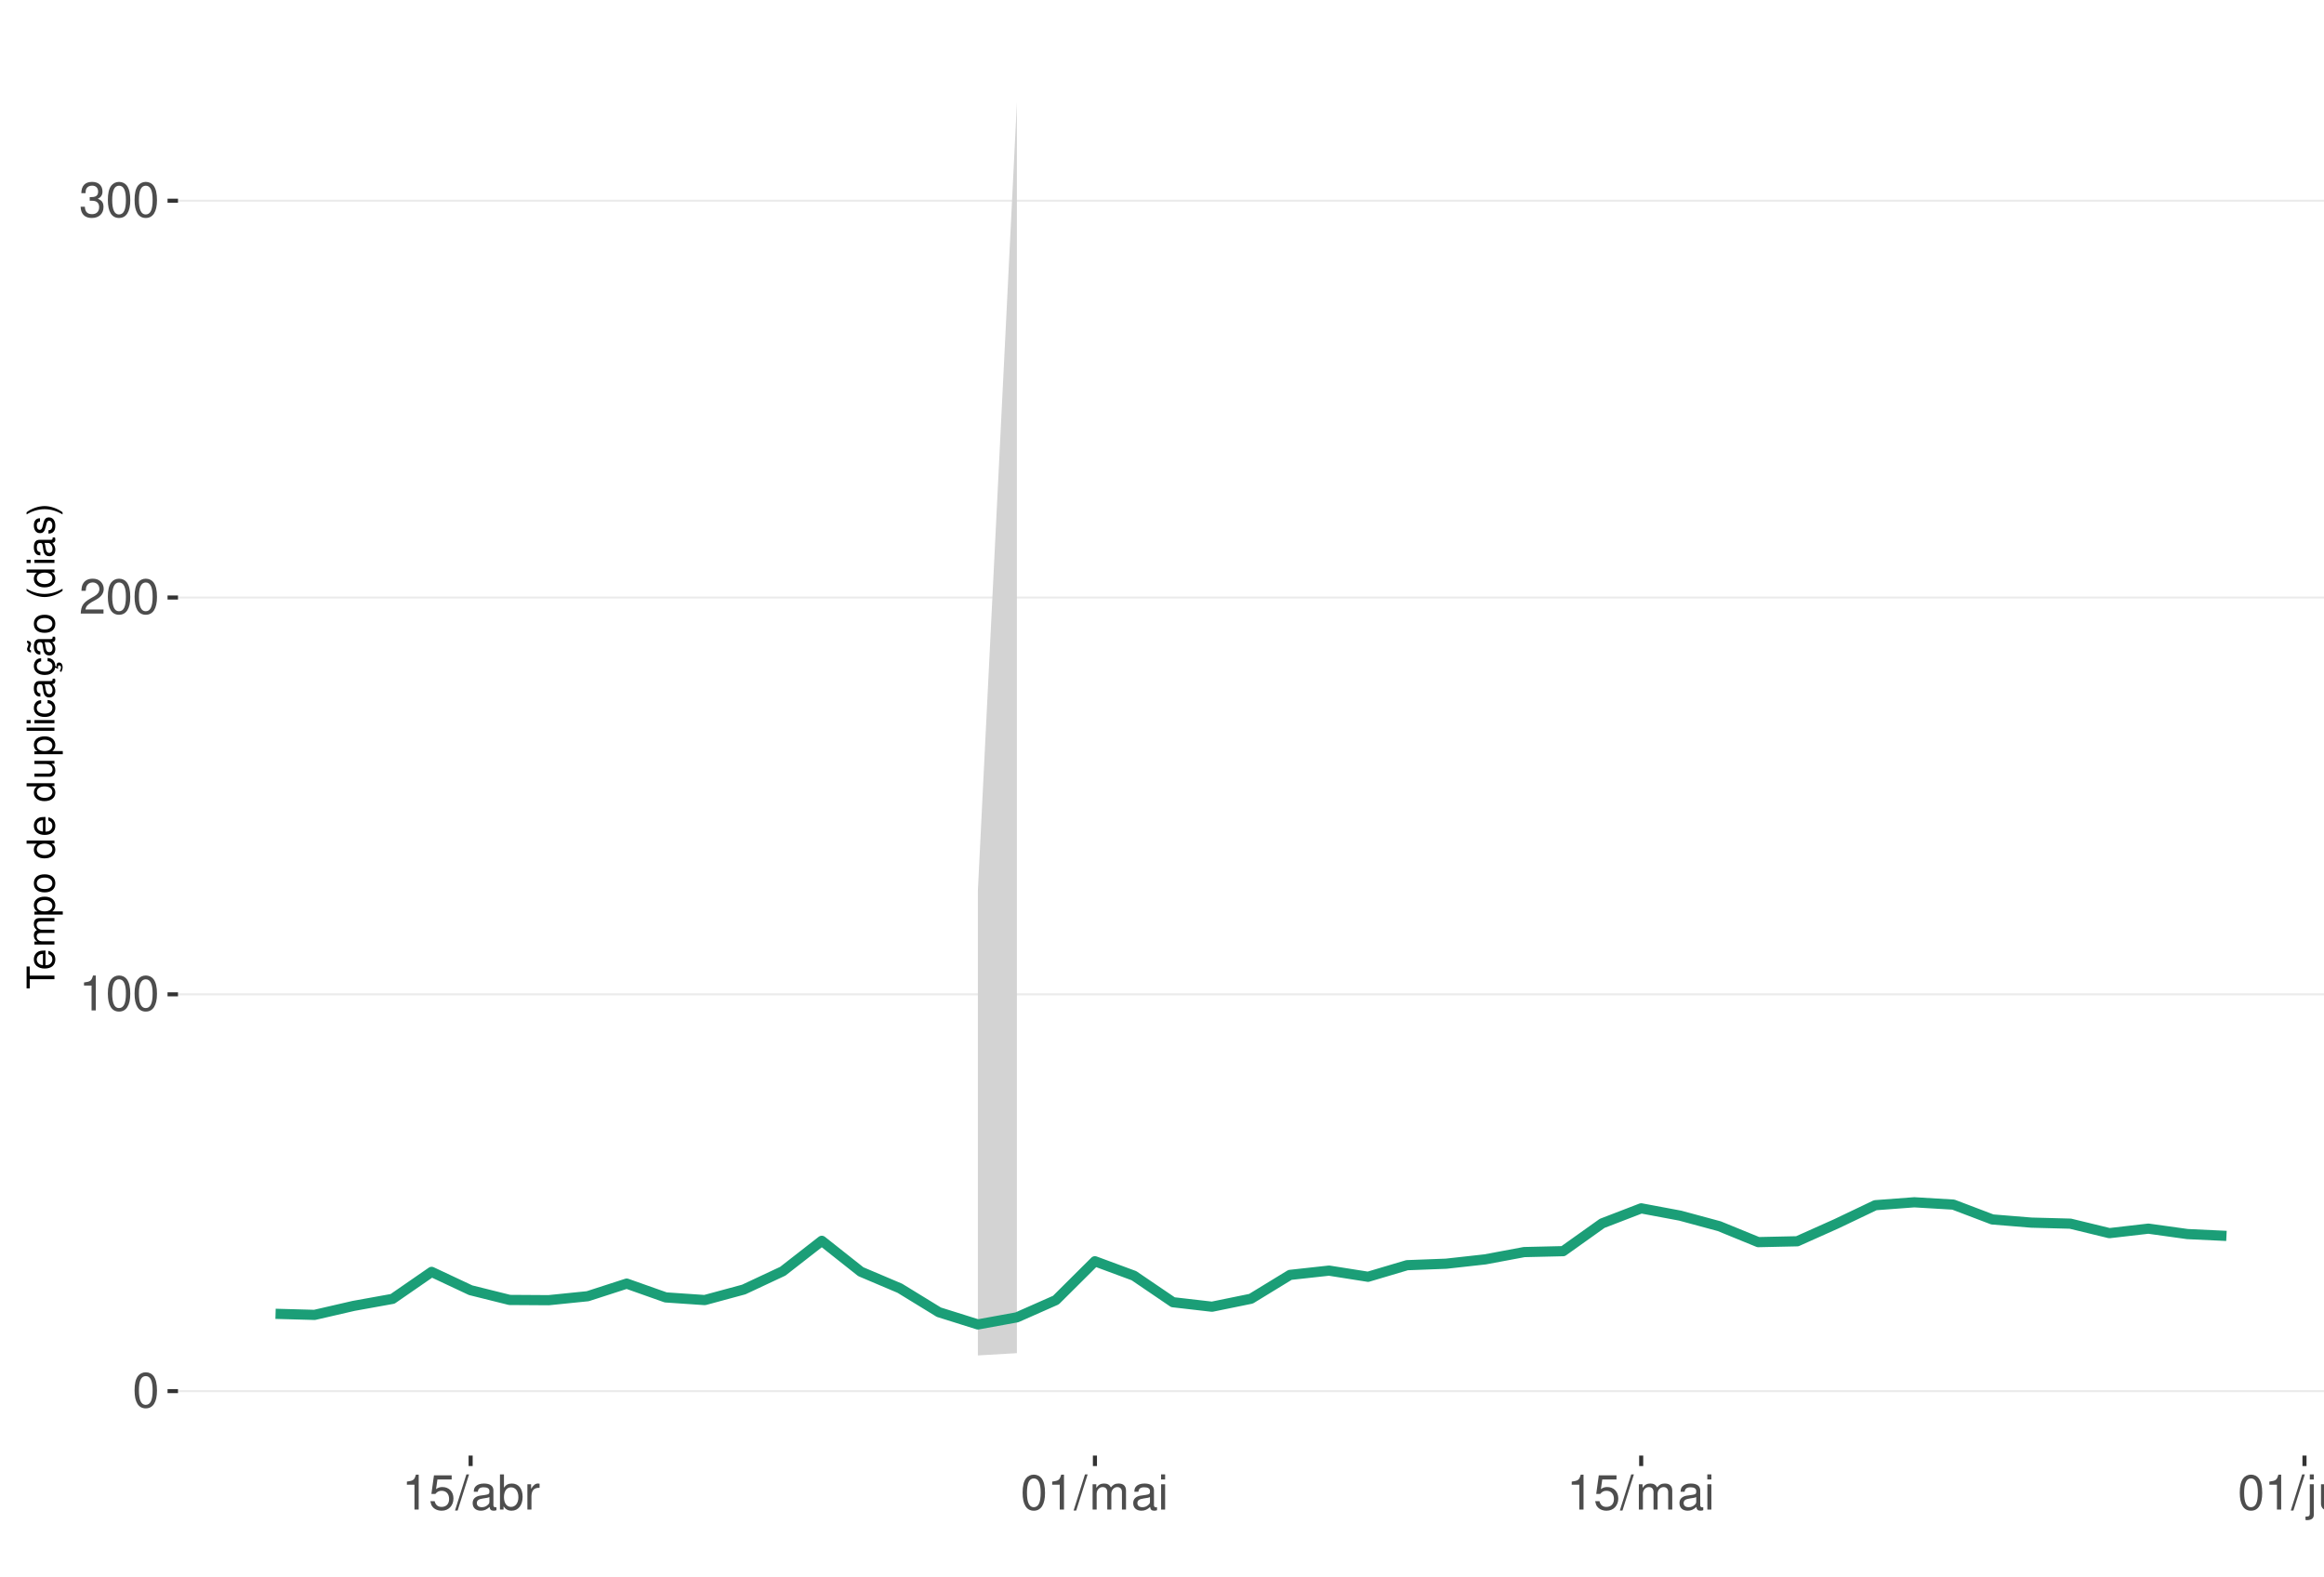
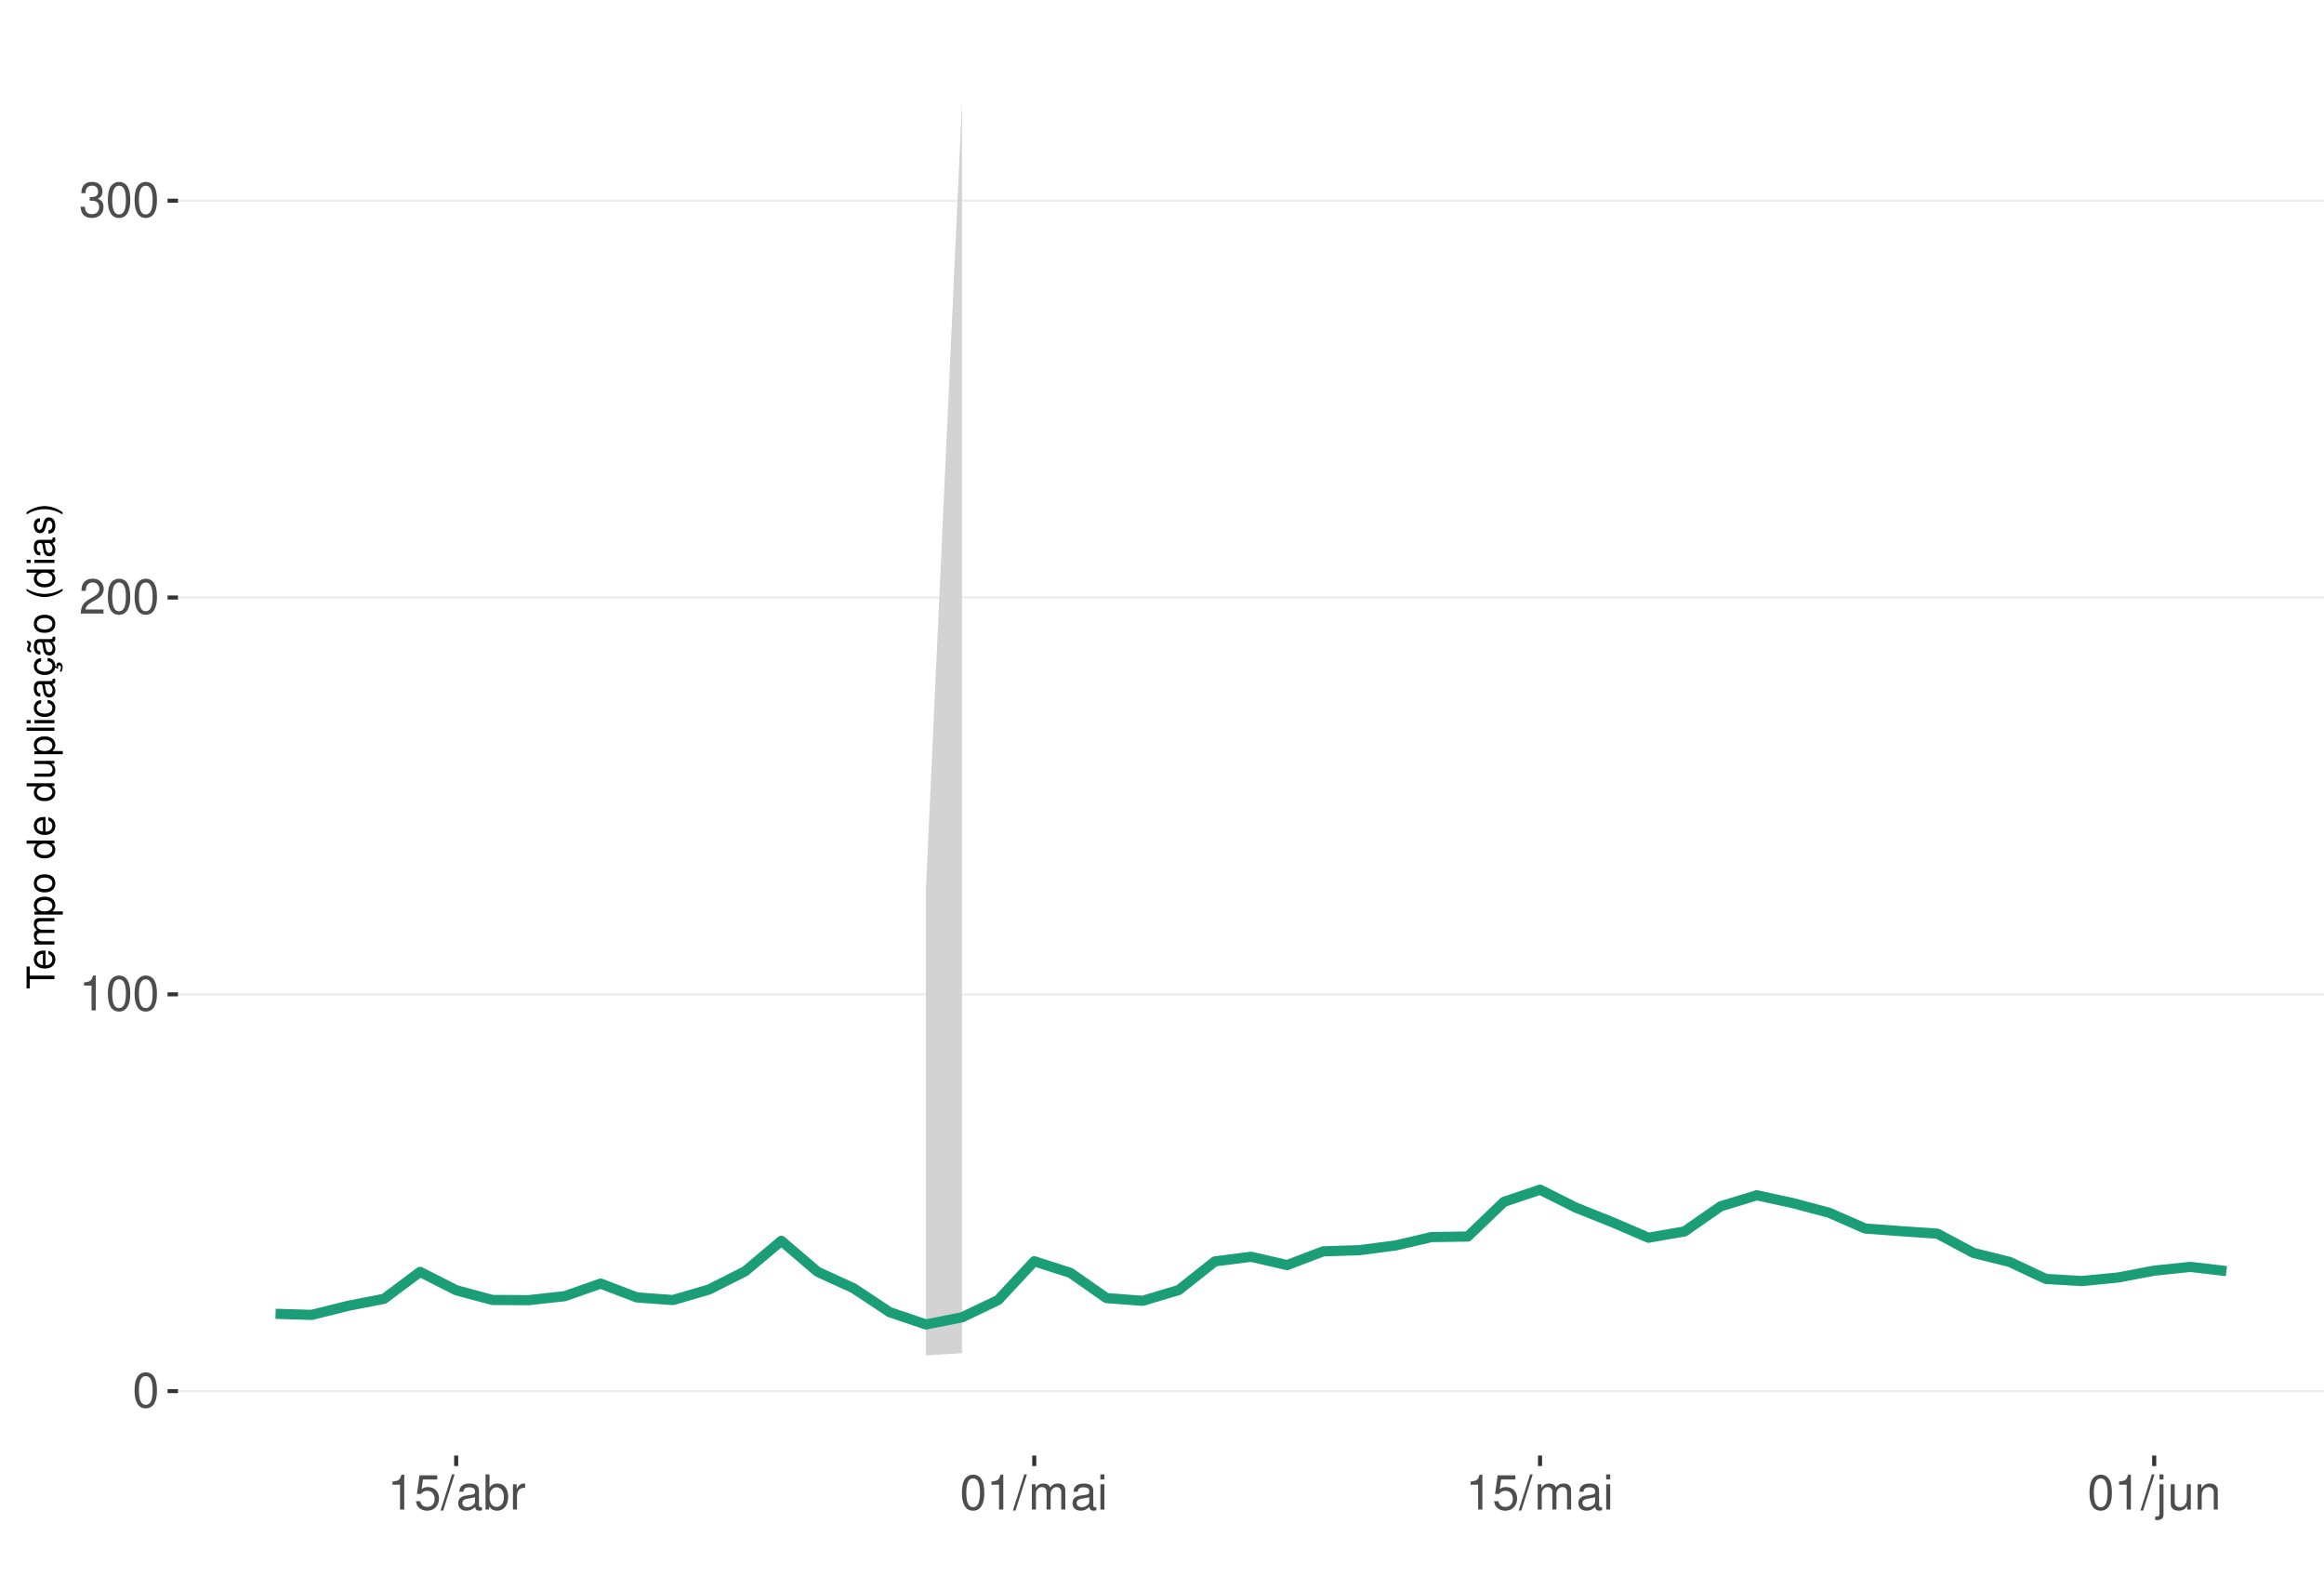
<svg xmlns="http://www.w3.org/2000/svg" xmlns:xlink="http://www.w3.org/1999/xlink" width="609pt" height="413pt" viewBox="0 0 609 413" version="1.1">
  <defs>
    <g>
      <symbol overflow="visible" id="glyph0-0">
        <path style="stroke:none;" d="" />
      </symbol>
      <symbol overflow="visible" id="glyph0-1">
        <path style="stroke:none;" d="M 3.484 -9.156 C 2.641 -9.156 1.891 -8.766 1.422 -8.156 C 0.828 -7.344 0.547 -6.125 0.547 -4.422 C 0.547 -1.344 1.562 0.297 3.484 0.297 C 5.375 0.297 6.422 -1.344 6.422 -4.359 C 6.422 -6.125 6.141 -7.312 5.547 -8.156 C 5.078 -8.781 4.328 -9.156 3.484 -9.156 Z M 3.484 -8.156 C 4.688 -8.156 5.281 -6.938 5.281 -4.453 C 5.281 -1.844 4.703 -0.625 3.453 -0.625 C 2.281 -0.625 1.688 -1.891 1.688 -4.422 C 1.688 -6.938 2.281 -8.156 3.484 -8.156 Z M 3.484 -8.156 " />
      </symbol>
      <symbol overflow="visible" id="glyph0-2">
        <path style="stroke:none;" d="M 3.281 -6.516 L 3.281 0 L 4.391 0 L 4.391 -9.156 L 3.656 -9.156 C 3.266 -7.75 3.016 -7.562 1.297 -7.328 L 1.297 -6.516 Z M 3.281 -6.516 " />
      </symbol>
      <symbol overflow="visible" id="glyph0-3">
        <path style="stroke:none;" d="M 6.406 -1.094 L 1.688 -1.094 C 1.797 -1.859 2.203 -2.344 3.297 -3.016 L 4.562 -3.719 C 5.828 -4.422 6.469 -5.359 6.469 -6.484 C 6.469 -7.234 6.156 -7.953 5.625 -8.438 C 5.094 -8.922 4.438 -9.156 3.594 -9.156 C 2.453 -9.156 1.609 -8.75 1.109 -7.953 C 0.797 -7.484 0.656 -6.906 0.625 -5.984 L 1.75 -5.984 C 1.781 -6.609 1.859 -6.969 2.016 -7.281 C 2.297 -7.828 2.891 -8.172 3.562 -8.172 C 4.562 -8.172 5.328 -7.438 5.328 -6.453 C 5.328 -5.719 4.906 -5.094 4.109 -4.625 L 2.953 -3.953 C 1.078 -2.875 0.531 -2.016 0.438 -0.016 L 6.406 -0.016 Z M 6.406 -1.094 " />
      </symbol>
      <symbol overflow="visible" id="glyph0-4">
        <path style="stroke:none;" d="M 2.797 -4.219 L 3.406 -4.219 C 4.625 -4.219 5.266 -3.641 5.266 -2.547 C 5.266 -1.391 4.562 -0.703 3.422 -0.703 C 2.188 -0.703 1.594 -1.312 1.516 -2.656 L 0.406 -2.656 C 0.453 -1.922 0.578 -1.438 0.797 -1.031 C 1.266 -0.156 2.141 0.297 3.359 0.297 C 5.219 0.297 6.406 -0.828 6.406 -2.562 C 6.406 -3.719 5.969 -4.359 4.891 -4.734 C 5.719 -5.078 6.141 -5.703 6.141 -6.625 C 6.141 -8.203 5.109 -9.156 3.406 -9.156 C 1.594 -9.156 0.625 -8.141 0.594 -6.203 L 1.703 -6.203 C 1.719 -6.766 1.766 -7.078 1.906 -7.359 C 2.172 -7.875 2.719 -8.172 3.422 -8.172 C 4.406 -8.172 5 -7.578 5 -6.594 C 5 -5.953 4.766 -5.562 4.281 -5.344 C 3.969 -5.219 3.562 -5.156 2.797 -5.156 Z M 2.797 -4.219 " />
      </symbol>
      <symbol overflow="visible" id="glyph0-5">
        <path style="stroke:none;" d="M 6.031 -8.969 L 1.391 -8.969 L 0.719 -4.094 L 1.75 -4.094 C 2.266 -4.703 2.703 -4.922 3.406 -4.922 C 4.609 -4.922 5.359 -4.094 5.359 -2.766 C 5.359 -1.484 4.609 -0.703 3.391 -0.703 C 2.422 -0.703 1.828 -1.188 1.562 -2.203 L 0.438 -2.203 C 0.594 -1.469 0.719 -1.109 0.984 -0.781 C 1.5 -0.094 2.406 0.297 3.422 0.297 C 5.234 0.297 6.5 -1.031 6.5 -2.922 C 6.5 -4.703 5.312 -5.906 3.594 -5.906 C 2.969 -5.906 2.453 -5.75 1.938 -5.359 L 2.297 -7.875 L 6.031 -7.875 Z M 6.031 -8.969 " />
      </symbol>
      <symbol overflow="visible" id="glyph0-6">
        <path style="stroke:none;" d="M 2.891 -9.219 L -0.094 0.25 L 0.594 0.25 L 3.594 -9.219 Z M 2.891 -9.219 " />
      </symbol>
      <symbol overflow="visible" id="glyph0-7">
        <path style="stroke:none;" d="M 6.766 -0.625 C 6.656 -0.594 6.609 -0.594 6.547 -0.594 C 6.172 -0.594 5.969 -0.781 5.969 -1.109 L 5.969 -5.016 C 5.969 -6.188 5.109 -6.828 3.484 -6.828 C 2.5 -6.828 1.734 -6.547 1.281 -6.047 C 0.969 -5.703 0.844 -5.328 0.828 -4.672 L 1.891 -4.672 C 1.969 -5.484 2.453 -5.844 3.438 -5.844 C 4.406 -5.844 4.922 -5.5 4.922 -4.859 L 4.922 -4.578 C 4.906 -4.125 4.688 -3.969 3.828 -3.844 C 2.328 -3.656 2.094 -3.609 1.703 -3.438 C 0.922 -3.109 0.531 -2.531 0.531 -1.672 C 0.531 -0.469 1.359 0.297 2.703 0.297 C 3.547 0.297 4.219 0 4.969 -0.688 C 5.031 0 5.359 0.297 6.047 0.297 C 6.281 0.297 6.422 0.266 6.766 0.172 Z M 4.922 -2.094 C 4.922 -1.734 4.828 -1.516 4.5 -1.234 C 4.078 -0.828 3.562 -0.625 2.938 -0.625 C 2.109 -0.625 1.625 -1.031 1.625 -1.703 C 1.625 -2.391 2.094 -2.75 3.234 -2.906 C 4.359 -3.062 4.562 -3.109 4.922 -3.281 Z M 4.922 -2.094 " />
      </symbol>
      <symbol overflow="visible" id="glyph0-8">
        <path style="stroke:none;" d="M 0.688 -9.219 L 0.688 0 L 1.625 0 L 1.625 -0.844 C 2.141 -0.078 2.812 0.297 3.734 0.297 C 5.484 0.297 6.625 -1.141 6.625 -3.344 C 6.625 -5.5 5.547 -6.828 3.781 -6.828 C 2.875 -6.828 2.234 -6.484 1.734 -5.734 L 1.734 -9.219 Z M 3.578 -5.828 C 4.766 -5.828 5.516 -4.812 5.516 -3.234 C 5.516 -1.719 4.734 -0.703 3.578 -0.703 C 2.453 -0.703 1.734 -1.703 1.734 -3.266 C 1.734 -4.828 2.453 -5.828 3.578 -5.828 Z M 3.578 -5.828 " />
      </symbol>
      <symbol overflow="visible" id="glyph0-9">
        <path style="stroke:none;" d="M 0.875 -6.625 L 0.875 0 L 1.938 0 L 1.938 -3.438 C 1.953 -5.031 2.609 -5.75 4.062 -5.703 L 4.062 -6.781 C 3.891 -6.812 3.781 -6.828 3.656 -6.828 C 2.969 -6.828 2.453 -6.422 1.844 -5.422 L 1.844 -6.625 Z M 0.875 -6.625 " />
      </symbol>
      <symbol overflow="visible" id="glyph0-10">
        <path style="stroke:none;" d="M 0.891 -6.625 L 0.891 0 L 1.953 0 L 1.953 -4.156 C 1.953 -5.125 2.641 -5.891 3.5 -5.891 C 4.297 -5.891 4.734 -5.422 4.734 -4.562 L 4.734 0 L 5.797 0 L 5.797 -4.156 C 5.797 -5.125 6.5 -5.891 7.359 -5.891 C 8.125 -5.891 8.578 -5.406 8.578 -4.562 L 8.578 0 L 9.641 0 L 9.641 -4.969 C 9.641 -6.156 8.953 -6.828 7.719 -6.828 C 6.828 -6.828 6.297 -6.562 5.688 -5.812 C 5.297 -6.516 4.766 -6.828 3.891 -6.828 C 3.016 -6.828 2.422 -6.5 1.859 -5.688 L 1.859 -6.625 Z M 0.891 -6.625 " />
      </symbol>
      <symbol overflow="visible" id="glyph0-11">
        <path style="stroke:none;" d="M 1.891 -6.625 L 0.844 -6.625 L 0.844 0 L 1.891 0 Z M 1.891 -9.219 L 0.828 -9.219 L 0.828 -7.891 L 1.891 -7.891 Z M 1.891 -9.219 " />
      </symbol>
      <symbol overflow="visible" id="glyph0-12">
        <path style="stroke:none;" d="M 0.891 -6.625 L 0.891 0.969 C 0.891 1.625 0.688 1.828 0.031 1.828 C -0.047 1.828 -0.094 1.828 -0.234 1.828 L -0.234 2.719 C -0.094 2.75 -0.031 2.766 0.125 2.766 C 1.312 2.766 1.938 2.297 1.938 1.375 L 1.938 -6.625 Z M 1.938 -9.219 L 0.891 -9.219 L 0.891 -7.891 L 1.938 -7.891 Z M 1.938 -9.219 " />
      </symbol>
      <symbol overflow="visible" id="glyph0-13">
        <path style="stroke:none;" d="M 6.094 0 L 6.094 -6.625 L 5.047 -6.625 L 5.047 -2.875 C 5.047 -1.516 4.344 -0.625 3.234 -0.625 C 2.406 -0.625 1.875 -1.141 1.875 -1.938 L 1.875 -6.625 L 0.828 -6.625 L 0.828 -1.516 C 0.828 -0.422 1.641 0.297 2.938 0.297 C 3.906 0.297 4.531 -0.047 5.156 -0.922 L 5.156 0 Z M 6.094 0 " />
      </symbol>
      <symbol overflow="visible" id="glyph0-14">
        <path style="stroke:none;" d="M 0.891 -6.625 L 0.891 0 L 1.953 0 L 1.953 -3.656 C 1.953 -5.016 2.656 -5.891 3.75 -5.891 C 4.578 -5.891 5.109 -5.391 5.109 -4.594 L 5.109 0 L 6.156 0 L 6.156 -5.016 C 6.156 -6.109 5.344 -6.828 4.062 -6.828 C 3.078 -6.828 2.438 -6.438 1.859 -5.516 L 1.859 -6.625 Z M 0.891 -6.625 " />
      </symbol>
      <symbol overflow="visible" id="glyph1-0">
        <path style="stroke:none;" d="" />
      </symbol>
      <symbol overflow="visible" id="glyph1-1">
        <path style="stroke:none;" d="M -6.469 -3.547 L -6.469 -5.938 L -7.297 -5.938 L -7.297 -0.203 L -6.469 -0.203 L -6.469 -2.609 L 0 -2.609 L 0 -3.547 Z M -6.469 -3.547 " />
      </symbol>
      <symbol overflow="visible" id="glyph1-2">
        <path style="stroke:none;" d="M -2.344 -5.125 C -3.141 -5.125 -3.625 -5.062 -4.016 -4.922 C -4.875 -4.578 -5.391 -3.781 -5.391 -2.797 C -5.391 -1.344 -4.281 -0.406 -2.547 -0.406 C -0.812 -0.406 0.234 -1.297 0.234 -2.781 C 0.234 -3.984 -0.453 -4.812 -1.594 -5.016 L -1.594 -4.188 C -0.906 -3.953 -0.547 -3.484 -0.547 -2.812 C -0.547 -2.281 -0.781 -1.828 -1.219 -1.547 C -1.516 -1.344 -1.812 -1.281 -2.344 -1.266 Z M -3.016 -1.297 C -3.984 -1.359 -4.625 -1.953 -4.625 -2.797 C -4.625 -3.641 -3.953 -4.234 -3.016 -4.234 Z M -3.016 -1.297 " />
      </symbol>
      <symbol overflow="visible" id="glyph1-3">
        <path style="stroke:none;" d="M -5.234 -0.703 L 0 -0.703 L 0 -1.547 L -3.297 -1.547 C -4.047 -1.547 -4.656 -2.094 -4.656 -2.766 C -4.656 -3.391 -4.281 -3.734 -3.609 -3.734 L 0 -3.734 L 0 -4.578 L -3.297 -4.578 C -4.047 -4.578 -4.656 -5.125 -4.656 -5.812 C -4.656 -6.422 -4.266 -6.781 -3.609 -6.781 L 0 -6.781 L 0 -7.625 L -3.938 -7.625 C -4.875 -7.625 -5.391 -7.078 -5.391 -6.094 C -5.391 -5.406 -5.188 -4.984 -4.594 -4.484 C -5.156 -4.188 -5.391 -3.766 -5.391 -3.078 C -5.391 -2.375 -5.125 -1.906 -4.5 -1.469 L -5.234 -1.469 Z M -5.234 -0.703 " />
      </symbol>
      <symbol overflow="visible" id="glyph1-4">
        <path style="stroke:none;" d="M 2.188 -0.547 L 2.188 -1.375 L -0.547 -1.375 C -0.016 -1.812 0.234 -2.312 0.234 -2.984 C 0.234 -4.344 -0.859 -5.234 -2.531 -5.234 C -4.297 -5.234 -5.391 -4.375 -5.391 -2.984 C -5.391 -2.266 -5.062 -1.703 -4.453 -1.312 L -5.234 -1.312 L -5.234 -0.547 Z M -4.609 -2.844 C -4.609 -3.766 -3.797 -4.359 -2.547 -4.359 C -1.359 -4.359 -0.547 -3.75 -0.547 -2.844 C -0.547 -1.953 -1.344 -1.375 -2.578 -1.375 C -3.812 -1.375 -4.609 -1.953 -4.609 -2.844 Z M -4.609 -2.844 " />
      </symbol>
      <symbol overflow="visible" id="glyph1-5">
        <path style="stroke:none;" d="M -5.391 -2.719 C -5.391 -1.234 -4.344 -0.359 -2.578 -0.359 C -0.812 -0.359 0.234 -1.234 0.234 -2.734 C 0.234 -4.203 -0.812 -5.094 -2.547 -5.094 C -4.359 -5.094 -5.391 -4.234 -5.391 -2.719 Z M -4.625 -2.734 C -4.625 -3.672 -3.844 -4.234 -2.547 -4.234 C -1.312 -4.234 -0.547 -3.656 -0.547 -2.734 C -0.547 -1.797 -1.312 -1.234 -2.578 -1.234 C -3.844 -1.234 -4.625 -1.797 -4.625 -2.734 Z M -4.625 -2.734 " />
      </symbol>
      <symbol overflow="visible" id="glyph1-6">
        <path style="stroke:none;" d="" />
      </symbol>
      <symbol overflow="visible" id="glyph1-7">
        <path style="stroke:none;" d="M -7.297 -4.953 L -7.297 -4.125 L -4.578 -4.125 C -5.109 -3.766 -5.391 -3.203 -5.391 -2.516 C -5.391 -1.156 -4.297 -0.266 -2.625 -0.266 C -0.859 -0.266 0.234 -1.125 0.234 -2.547 C 0.234 -3.266 -0.047 -3.766 -0.688 -4.203 L 0 -4.203 L 0 -4.953 Z M -4.609 -2.656 C -4.609 -3.547 -3.812 -4.125 -2.562 -4.125 C -1.344 -4.125 -0.547 -3.547 -0.547 -2.656 C -0.547 -1.734 -1.359 -1.125 -2.578 -1.125 C -3.797 -1.125 -4.609 -1.734 -4.609 -2.656 Z M -4.609 -2.656 " />
      </symbol>
      <symbol overflow="visible" id="glyph1-8">
        <path style="stroke:none;" d="M 0 -4.812 L -5.234 -4.812 L -5.234 -3.984 L -2.266 -3.984 C -1.203 -3.984 -0.5 -3.438 -0.5 -2.562 C -0.5 -1.906 -0.906 -1.484 -1.531 -1.484 L -5.234 -1.484 L -5.234 -0.656 L -1.203 -0.656 C -0.328 -0.656 0.234 -1.297 0.234 -2.312 C 0.234 -3.094 -0.047 -3.578 -0.734 -4.062 L 0 -4.062 Z M 0 -4.812 " />
      </symbol>
      <symbol overflow="visible" id="glyph1-9">
        <path style="stroke:none;" d="M -7.297 -1.516 L -7.297 -0.688 L 0 -0.688 L 0 -1.516 Z M -7.297 -1.516 " />
      </symbol>
      <symbol overflow="visible" id="glyph1-10">
        <path style="stroke:none;" d="M -5.234 -1.5 L -5.234 -0.672 L 0 -0.672 L 0 -1.5 Z M -7.297 -1.5 L -7.297 -0.656 L -6.234 -0.656 L -6.234 -1.5 Z M -7.297 -1.5 " />
      </symbol>
      <symbol overflow="visible" id="glyph1-11">
        <path style="stroke:none;" d="M -3.484 -4.703 C -3.984 -4.672 -4.312 -4.562 -4.609 -4.359 C -5.094 -4 -5.391 -3.375 -5.391 -2.641 C -5.391 -1.219 -4.266 -0.312 -2.531 -0.312 C -0.844 -0.312 0.234 -1.203 0.234 -2.625 C 0.234 -3.875 -0.516 -4.672 -1.797 -4.766 L -1.797 -3.938 C -0.953 -3.797 -0.547 -3.359 -0.547 -2.656 C -0.547 -1.734 -1.297 -1.188 -2.531 -1.188 C -3.844 -1.188 -4.625 -1.719 -4.625 -2.625 C -4.625 -3.328 -4.203 -3.766 -3.484 -3.875 Z M -3.484 -4.703 " />
      </symbol>
      <symbol overflow="visible" id="glyph1-12">
        <path style="stroke:none;" d="M -0.484 -5.344 C -0.469 -5.266 -0.469 -5.219 -0.469 -5.172 C -0.469 -4.875 -0.625 -4.719 -0.875 -4.719 L -3.953 -4.719 C -4.891 -4.719 -5.391 -4.047 -5.391 -2.75 C -5.391 -1.984 -5.172 -1.375 -4.781 -1.016 C -4.516 -0.766 -4.203 -0.672 -3.688 -0.656 L -3.688 -1.484 C -4.328 -1.562 -4.625 -1.938 -4.625 -2.719 C -4.625 -3.484 -4.344 -3.891 -3.844 -3.891 L -3.625 -3.891 C -3.266 -3.875 -3.125 -3.703 -3.047 -3.016 C -2.891 -1.844 -2.844 -1.656 -2.719 -1.344 C -2.453 -0.734 -2 -0.422 -1.312 -0.422 C -0.375 -0.422 0.234 -1.078 0.234 -2.141 C 0.234 -2.797 0 -3.328 -0.547 -3.922 C 0 -3.984 0.234 -4.234 0.234 -4.781 C 0.234 -4.953 0.203 -5.062 0.141 -5.344 Z M -1.656 -3.891 C -1.375 -3.891 -1.203 -3.812 -0.969 -3.562 C -0.656 -3.219 -0.5 -2.812 -0.5 -2.312 C -0.5 -1.672 -0.812 -1.297 -1.344 -1.297 C -1.891 -1.297 -2.172 -1.656 -2.297 -2.547 C -2.422 -3.438 -2.453 -3.609 -2.594 -3.891 Z M -1.656 -3.891 " />
      </symbol>
      <symbol overflow="visible" id="glyph1-13">
        <path style="stroke:none;" d="M 0.234 -2.641 C 0.234 -3.875 -0.547 -4.703 -1.797 -4.766 L -1.797 -3.938 C -0.953 -3.797 -0.531 -3.359 -0.531 -2.656 C -0.531 -1.734 -1.281 -1.188 -2.516 -1.188 C -3.844 -1.188 -4.625 -1.719 -4.625 -2.625 C -4.625 -3.328 -4.203 -3.766 -3.484 -3.875 L -3.484 -4.703 C -3.984 -4.672 -4.312 -4.562 -4.609 -4.359 C -5.094 -4 -5.391 -3.375 -5.391 -2.641 C -5.391 -1.219 -4.266 -0.312 -2.531 -0.312 C -1.469 -0.312 -0.625 -0.672 -0.156 -1.312 C 0.047 -1.594 0.125 -1.812 0.203 -2.25 L 0.922 -1.938 L 0.984 -2.062 C 0.938 -2.188 0.906 -2.25 0.906 -2.375 C 0.906 -2.656 1.047 -2.828 1.281 -2.828 C 1.547 -2.828 1.734 -2.594 1.734 -2.297 C 1.734 -2.031 1.672 -1.844 1.438 -1.406 L 1.406 -1.312 L 1.812 -1.094 C 2.078 -1.75 2.141 -1.953 2.141 -2.344 C 2.141 -3.109 1.781 -3.578 1.203 -3.578 C 0.781 -3.578 0.547 -3.297 0.547 -2.797 C 0.547 -2.703 0.547 -2.641 0.562 -2.516 Z M 0.234 -2.641 " />
      </symbol>
      <symbol overflow="visible" id="glyph1-14">
        <path style="stroke:none;" d="M -0.484 -5.344 C -0.469 -5.266 -0.469 -5.219 -0.469 -5.172 C -0.469 -4.875 -0.625 -4.719 -0.875 -4.719 L -3.953 -4.719 C -4.891 -4.719 -5.391 -4.047 -5.391 -2.75 C -5.391 -1.984 -5.172 -1.375 -4.781 -1.016 C -4.516 -0.766 -4.203 -0.672 -3.688 -0.656 L -3.688 -1.484 C -4.328 -1.562 -4.625 -1.938 -4.625 -2.719 C -4.625 -3.484 -4.344 -3.891 -3.844 -3.891 L -3.625 -3.891 C -3.266 -3.875 -3.125 -3.703 -3.047 -3.016 C -2.891 -1.844 -2.844 -1.656 -2.719 -1.344 C -2.453 -0.734 -2 -0.422 -1.312 -0.422 C -0.375 -0.422 0.234 -1.078 0.234 -2.141 C 0.234 -2.797 0 -3.328 -0.547 -3.922 C 0 -3.984 0.234 -4.234 0.234 -4.781 C 0.234 -4.953 0.203 -5.062 0.141 -5.344 Z M -1.656 -3.891 C -1.375 -3.891 -1.203 -3.812 -0.969 -3.562 C -0.656 -3.219 -0.5 -2.812 -0.5 -2.312 C -0.5 -1.672 -0.812 -1.297 -1.344 -1.297 C -1.891 -1.297 -2.172 -1.656 -2.297 -2.547 C -2.422 -3.438 -2.453 -3.609 -2.594 -3.891 Z M -7.172 -3.75 C -6.922 -3.672 -6.812 -3.547 -6.812 -3.375 C -6.812 -3.25 -6.875 -2.984 -6.984 -2.734 C -7.156 -2.312 -7.172 -2.25 -7.172 -2.047 C -7.172 -1.594 -6.797 -1.297 -6.141 -1.188 L -6.141 -1.766 C -6.375 -1.812 -6.5 -1.938 -6.5 -2.094 C -6.5 -2.203 -6.469 -2.344 -6.375 -2.578 C -6.156 -3.156 -6.125 -3.234 -6.125 -3.438 C -6.125 -3.922 -6.484 -4.219 -7.172 -4.312 Z M -7.172 -3.75 " />
      </symbol>
      <symbol overflow="visible" id="glyph1-15">
        <path style="stroke:none;" d="M -7.297 -2.359 C -5.984 -1.359 -4.156 -0.734 -2.594 -0.734 C -1.016 -0.734 0.812 -1.359 2.125 -2.359 L 2.125 -2.906 C 0.688 -2.031 -0.984 -1.547 -2.594 -1.547 C -4.188 -1.547 -5.875 -2.031 -7.297 -2.906 Z M -7.297 -2.359 " />
      </symbol>
      <symbol overflow="visible" id="glyph1-16">
        <path style="stroke:none;" d="M -3.781 -4.375 C -4.812 -4.375 -5.391 -3.688 -5.391 -2.484 C -5.391 -1.266 -4.766 -0.469 -3.797 -0.469 C -2.969 -0.469 -2.578 -0.891 -2.281 -2.125 L -2.094 -2.906 C -1.953 -3.484 -1.734 -3.719 -1.375 -3.719 C -0.875 -3.719 -0.547 -3.234 -0.547 -2.5 C -0.547 -2.047 -0.672 -1.672 -0.891 -1.453 C -1.047 -1.328 -1.188 -1.266 -1.562 -1.219 L -1.562 -0.344 C -0.344 -0.375 0.234 -1.062 0.234 -2.438 C 0.234 -3.75 -0.422 -4.594 -1.438 -4.594 C -2.203 -4.594 -2.641 -4.156 -2.891 -3.109 L -3.078 -2.312 C -3.234 -1.625 -3.453 -1.344 -3.828 -1.344 C -4.312 -1.344 -4.625 -1.766 -4.625 -2.453 C -4.625 -3.125 -4.328 -3.484 -3.781 -3.5 Z M -3.781 -4.375 " />
      </symbol>
      <symbol overflow="visible" id="glyph1-17">
        <path style="stroke:none;" d="M 2.125 -0.938 C 0.812 -1.938 -1.016 -2.562 -2.578 -2.562 C -4.156 -2.562 -5.984 -1.938 -7.297 -0.938 L -7.297 -0.375 C -5.859 -1.266 -4.188 -1.75 -2.578 -1.75 C -0.984 -1.75 0.703 -1.266 2.125 -0.375 Z M 2.125 -0.938 " />
      </symbol>
    </g>
    <clipPath id="clip1">
      <path d="M 46.645 9.961 L 609 9.961 L 609 381.328 L 46.645 381.328 Z M 46.645 9.961 " />
    </clipPath>
    <clipPath id="clip2">
      <path d="M 46.645 364 L 609 364 L 609 365 L 46.645 365 Z M 46.645 364 " />
    </clipPath>
    <clipPath id="clip3">
      <path d="M 46.645 260 L 609 260 L 609 261 L 46.645 261 Z M 46.645 260 " />
    </clipPath>
    <clipPath id="clip4">
      <path d="M 46.645 156 L 609 156 L 609 157 L 46.645 157 Z M 46.645 156 " />
    </clipPath>
    <clipPath id="clip5">
      <path d="M 46.645 52 L 609 52 L 609 53 L 46.645 53 Z M 46.645 52 " />
    </clipPath>
  </defs>
  <g id="surface193">
    <rect x="0" y="0" width="609" height="413" style="fill:rgb(100%,100%,100%);fill-opacity:1;stroke:none;" />
    <rect x="0" y="0" width="609" height="413" style="fill:rgb(100%,100%,100%);fill-opacity:1;stroke:none;" />
    <path style="fill:none;stroke-width:1.067;stroke-linecap:round;stroke-linejoin:round;stroke:rgb(100%,100%,100%);stroke-opacity:1;stroke-miterlimit:10;" d="M 0 413 L 609 413 L 609 0 L 0 0 Z M 0 413 " />
    <g clip-path="url(#clip1)" clip-rule="nonzero">
      <path style=" stroke:none;fill-rule:nonzero;fill:rgb(100%,100%,100%);fill-opacity:1;" d="M 46.645 381.328 L 609 381.328 L 609 9.961 L 46.645 9.961 Z M 46.645 381.328 " />
    </g>
    <g clip-path="url(#clip2)" clip-rule="nonzero">
      <path style="fill:none;stroke-width:0.533;stroke-linecap:butt;stroke-linejoin:round;stroke:rgb(92.157%,92.157%,92.157%);stroke-opacity:1;stroke-miterlimit:10;" d="M 46.645 364.449 L 609 364.449 " />
    </g>
    <g clip-path="url(#clip3)" clip-rule="nonzero">
      <path style="fill:none;stroke-width:0.533;stroke-linecap:butt;stroke-linejoin:round;stroke:rgb(92.157%,92.157%,92.157%);stroke-opacity:1;stroke-miterlimit:10;" d="M 46.645 260.496 L 609 260.496 " />
    </g>
    <g clip-path="url(#clip4)" clip-rule="nonzero">
      <path style="fill:none;stroke-width:0.533;stroke-linecap:butt;stroke-linejoin:round;stroke:rgb(92.157%,92.157%,92.157%);stroke-opacity:1;stroke-miterlimit:10;" d="M 46.645 156.539 L 609 156.539 " />
    </g>
    <g clip-path="url(#clip5)" clip-rule="nonzero">
      <path style="fill:none;stroke-width:0.533;stroke-linecap:butt;stroke-linejoin:round;stroke:rgb(92.157%,92.157%,92.157%);stroke-opacity:1;stroke-miterlimit:10;" d="M 46.645 52.586 L 609 52.586 " />
    </g>
-     <path style=" stroke:none;fill-rule:nonzero;fill:rgb(82.745%,82.745%,82.745%);fill-opacity:1;" d="M 256.25 233.34 L 266.477 26.844 L 266.477 354.504 L 256.25 355.098 Z M 256.25 233.34 " />
-     <path style="fill:none;stroke-width:2.667;stroke-linecap:butt;stroke-linejoin:round;stroke:rgb(10.588%,61.961%,46.667%);stroke-opacity:1;stroke-miterlimit:10;" d="M 72.207 344.195 L 82.43 344.477 L 92.656 342.121 L 102.879 340.277 L 113.105 333.211 L 123.328 338.012 L 133.555 340.559 L 143.777 340.625 L 154.004 339.586 L 164.227 336.281 L 174.453 339.898 L 184.676 340.594 L 194.902 337.828 L 205.125 333.039 L 215.352 325.074 L 225.578 333.164 L 235.801 337.5 L 246.027 343.77 L 256.25 346.98 L 266.477 345.117 L 276.699 340.598 L 286.926 330.426 L 297.148 334.211 L 307.375 341.16 L 317.598 342.336 L 327.824 340.246 L 338.047 334 L 348.273 332.879 L 358.496 334.492 L 368.723 331.457 L 378.945 331.07 L 389.172 329.934 L 399.395 328.023 L 409.621 327.781 L 419.844 320.5 L 430.07 316.562 L 440.293 318.477 L 450.52 321.238 L 460.742 325.414 L 470.969 325.191 L 481.191 320.621 L 491.418 315.742 L 501.641 314.977 L 511.867 315.586 L 522.09 319.473 L 532.316 320.305 L 542.539 320.578 L 552.766 323.062 L 562.988 321.883 L 573.215 323.305 L 583.438 323.785 " />
+     <path style=" stroke:none;fill-rule:nonzero;fill:rgb(82.745%,82.745%,82.745%);fill-opacity:1;" d="M 242.617 233.34 L 252.086 26.844 L 252.086 354.504 L 242.617 355.098 Z M 242.617 233.34 " />
+     <path style="fill:none;stroke-width:2.667;stroke-linecap:butt;stroke-linejoin:round;stroke:rgb(10.588%,61.961%,46.667%);stroke-opacity:1;stroke-miterlimit:10;" d="M 72.207 344.195 L 81.676 344.477 L 91.141 342.121 L 100.609 340.277 L 110.074 333.211 L 119.543 338.012 L 129.012 340.559 L 138.477 340.625 L 147.945 339.586 L 157.41 336.281 L 166.879 339.898 L 176.348 340.594 L 185.812 337.828 L 195.281 333.039 L 204.75 325.074 L 214.215 333.164 L 223.684 337.5 L 233.148 343.77 L 242.617 346.98 L 252.086 345.117 L 261.551 340.598 L 271.02 330.426 L 280.484 333.461 L 289.953 340.07 L 299.422 340.793 L 308.887 337.969 L 318.355 330.465 L 327.824 329.25 L 337.289 331.426 L 346.758 327.824 L 356.223 327.527 L 365.691 326.293 L 375.16 324.086 L 384.625 323.953 L 394.094 314.871 L 403.562 311.676 L 413.027 316.41 L 422.496 320.184 L 431.961 324.258 L 441.43 322.609 L 450.898 316.035 L 460.363 313.137 L 469.832 315.199 L 479.297 317.711 L 488.766 321.852 L 498.234 322.551 L 507.699 323.203 L 517.168 328.254 L 526.637 330.602 L 536.102 335.055 L 545.57 335.613 L 555.035 334.684 L 564.504 332.887 L 573.973 331.906 L 583.438 333 " />
    <g style="fill:rgb(30.196%,30.196%,30.196%);fill-opacity:1;">
      <use xlink:href="#glyph0-1" x="34.715" y="368.671" />
    </g>
    <g style="fill:rgb(30.196%,30.196%,30.196%);fill-opacity:1;">
      <use xlink:href="#glyph0-2" x="20.715" y="264.718" />
      <use xlink:href="#glyph0-1" x="27.715" y="264.718" />
      <use xlink:href="#glyph0-1" x="34.715" y="264.718" />
    </g>
    <g style="fill:rgb(30.196%,30.196%,30.196%);fill-opacity:1;">
      <use xlink:href="#glyph0-3" x="20.715" y="160.761" />
      <use xlink:href="#glyph0-1" x="27.715" y="160.761" />
      <use xlink:href="#glyph0-1" x="34.715" y="160.761" />
    </g>
    <g style="fill:rgb(30.196%,30.196%,30.196%);fill-opacity:1;">
      <use xlink:href="#glyph0-4" x="20.715" y="56.808" />
      <use xlink:href="#glyph0-1" x="27.715" y="56.808" />
      <use xlink:href="#glyph0-1" x="34.715" y="56.808" />
    </g>
    <path style="fill:none;stroke-width:1.067;stroke-linecap:butt;stroke-linejoin:round;stroke:rgb(20%,20%,20%);stroke-opacity:1;stroke-miterlimit:10;" d="M 43.906 364.449 L 46.645 364.449 " />
    <path style="fill:none;stroke-width:1.067;stroke-linecap:butt;stroke-linejoin:round;stroke:rgb(20%,20%,20%);stroke-opacity:1;stroke-miterlimit:10;" d="M 43.906 260.496 L 46.645 260.496 " />
    <path style="fill:none;stroke-width:1.067;stroke-linecap:butt;stroke-linejoin:round;stroke:rgb(20%,20%,20%);stroke-opacity:1;stroke-miterlimit:10;" d="M 43.906 156.539 L 46.645 156.539 " />
    <path style="fill:none;stroke-width:1.067;stroke-linecap:butt;stroke-linejoin:round;stroke:rgb(20%,20%,20%);stroke-opacity:1;stroke-miterlimit:10;" d="M 43.906 52.586 L 46.645 52.586 " />
-     <path style="fill:none;stroke-width:1.067;stroke-linecap:butt;stroke-linejoin:round;stroke:rgb(20%,20%,20%);stroke-opacity:1;stroke-miterlimit:10;" d="M 123.328 384.07 L 123.328 381.328 " />
-     <path style="fill:none;stroke-width:1.067;stroke-linecap:butt;stroke-linejoin:round;stroke:rgb(20%,20%,20%);stroke-opacity:1;stroke-miterlimit:10;" d="M 286.926 384.07 L 286.926 381.328 " />
-     <path style="fill:none;stroke-width:1.067;stroke-linecap:butt;stroke-linejoin:round;stroke:rgb(20%,20%,20%);stroke-opacity:1;stroke-miterlimit:10;" d="M 430.07 384.07 L 430.07 381.328 " />
-     <path style="fill:none;stroke-width:1.067;stroke-linecap:butt;stroke-linejoin:round;stroke:rgb(20%,20%,20%);stroke-opacity:1;stroke-miterlimit:10;" d="M 603.887 384.07 L 603.887 381.328 " />
-     <g style="fill:rgb(30.196%,30.196%,30.196%);fill-opacity:1;">
-       <use xlink:href="#glyph0-2" x="105.328" y="395.483" />
-       <use xlink:href="#glyph0-5" x="112.328" y="395.483" />
-       <use xlink:href="#glyph0-6" x="119.328" y="395.483" />
-       <use xlink:href="#glyph0-7" x="123.328" y="395.483" />
-       <use xlink:href="#glyph0-8" x="130.328" y="395.483" />
-       <use xlink:href="#glyph0-9" x="137.328" y="395.483" />
-     </g>
-     <g style="fill:rgb(30.196%,30.196%,30.196%);fill-opacity:1;">
-       <use xlink:href="#glyph0-1" x="267.426" y="395.483" />
-       <use xlink:href="#glyph0-2" x="274.426" y="395.483" />
-       <use xlink:href="#glyph0-6" x="281.426" y="395.483" />
-       <use xlink:href="#glyph0-10" x="285.426" y="395.483" />
-       <use xlink:href="#glyph0-7" x="296.426" y="395.483" />
-       <use xlink:href="#glyph0-11" x="303.426" y="395.483" />
-     </g>
-     <g style="fill:rgb(30.196%,30.196%,30.196%);fill-opacity:1;">
-       <use xlink:href="#glyph0-2" x="410.57" y="395.483" />
-       <use xlink:href="#glyph0-5" x="417.57" y="395.483" />
-       <use xlink:href="#glyph0-6" x="424.57" y="395.483" />
-       <use xlink:href="#glyph0-10" x="428.57" y="395.483" />
-       <use xlink:href="#glyph0-7" x="439.57" y="395.483" />
-       <use xlink:href="#glyph0-11" x="446.57" y="395.483" />
-     </g>
-     <g style="fill:rgb(30.196%,30.196%,30.196%);fill-opacity:1;">
-       <use xlink:href="#glyph0-1" x="586.387" y="395.483" />
-       <use xlink:href="#glyph0-2" x="593.387" y="395.483" />
-       <use xlink:href="#glyph0-6" x="600.387" y="395.483" />
-       <use xlink:href="#glyph0-12" x="604.387" y="395.483" />
-       <use xlink:href="#glyph0-13" x="607.387" y="395.483" />
-       <use xlink:href="#glyph0-14" x="614.387" y="395.483" />
+     <path style="fill:none;stroke-width:1.067;stroke-linecap:butt;stroke-linejoin:round;stroke:rgb(20%,20%,20%);stroke-opacity:1;stroke-miterlimit:10;" d="M 119.543 384.07 L 119.543 381.328 " />
+     <path style="fill:none;stroke-width:1.067;stroke-linecap:butt;stroke-linejoin:round;stroke:rgb(20%,20%,20%);stroke-opacity:1;stroke-miterlimit:10;" d="M 271.02 384.07 L 271.02 381.328 " />
+     <path style="fill:none;stroke-width:1.067;stroke-linecap:butt;stroke-linejoin:round;stroke:rgb(20%,20%,20%);stroke-opacity:1;stroke-miterlimit:10;" d="M 403.562 384.07 L 403.562 381.328 " />
+     <path style="fill:none;stroke-width:1.067;stroke-linecap:butt;stroke-linejoin:round;stroke:rgb(20%,20%,20%);stroke-opacity:1;stroke-miterlimit:10;" d="M 564.504 384.07 L 564.504 381.328 " />
+     <g style="fill:rgb(30.196%,30.196%,30.196%);fill-opacity:1;">
+       <use xlink:href="#glyph0-2" x="101.543" y="395.483" />
+       <use xlink:href="#glyph0-5" x="108.543" y="395.483" />
+       <use xlink:href="#glyph0-6" x="115.543" y="395.483" />
+       <use xlink:href="#glyph0-7" x="119.543" y="395.483" />
+       <use xlink:href="#glyph0-8" x="126.543" y="395.483" />
+       <use xlink:href="#glyph0-9" x="133.543" y="395.483" />
+     </g>
+     <g style="fill:rgb(30.196%,30.196%,30.196%);fill-opacity:1;">
+       <use xlink:href="#glyph0-1" x="251.52" y="395.483" />
+       <use xlink:href="#glyph0-2" x="258.52" y="395.483" />
+       <use xlink:href="#glyph0-6" x="265.52" y="395.483" />
+       <use xlink:href="#glyph0-10" x="269.52" y="395.483" />
+       <use xlink:href="#glyph0-7" x="280.52" y="395.483" />
+       <use xlink:href="#glyph0-11" x="287.52" y="395.483" />
+     </g>
+     <g style="fill:rgb(30.196%,30.196%,30.196%);fill-opacity:1;">
+       <use xlink:href="#glyph0-2" x="384.062" y="395.483" />
+       <use xlink:href="#glyph0-5" x="391.062" y="395.483" />
+       <use xlink:href="#glyph0-6" x="398.062" y="395.483" />
+       <use xlink:href="#glyph0-10" x="402.062" y="395.483" />
+       <use xlink:href="#glyph0-7" x="413.062" y="395.483" />
+       <use xlink:href="#glyph0-11" x="420.062" y="395.483" />
+     </g>
+     <g style="fill:rgb(30.196%,30.196%,30.196%);fill-opacity:1;">
+       <use xlink:href="#glyph0-1" x="547.004" y="395.483" />
+       <use xlink:href="#glyph0-2" x="554.004" y="395.483" />
+       <use xlink:href="#glyph0-6" x="561.004" y="395.483" />
+       <use xlink:href="#glyph0-12" x="565.004" y="395.483" />
+       <use xlink:href="#glyph0-13" x="568.004" y="395.483" />
+       <use xlink:href="#glyph0-14" x="575.004" y="395.483" />
    </g>
    <g style="fill:rgb(0%,0%,0%);fill-opacity:1;">
      <use xlink:href="#glyph1-1" x="14.263" y="259.145" />
      <use xlink:href="#glyph1-2" x="14.263" y="254.145" />
      <use xlink:href="#glyph1-3" x="14.263" y="248.145" />
      <use xlink:href="#glyph1-4" x="14.263" y="240.145" />
      <use xlink:href="#glyph1-5" x="14.263" y="234.145" />
      <use xlink:href="#glyph1-6" x="14.263" y="228.145" />
      <use xlink:href="#glyph1-7" x="14.263" y="225.145" />
      <use xlink:href="#glyph1-2" x="14.263" y="219.145" />
      <use xlink:href="#glyph1-6" x="14.263" y="213.145" />
      <use xlink:href="#glyph1-7" x="14.263" y="210.145" />
      <use xlink:href="#glyph1-8" x="14.263" y="204.145" />
      <use xlink:href="#glyph1-4" x="14.263" y="198.145" />
      <use xlink:href="#glyph1-9" x="14.263" y="192.145" />
      <use xlink:href="#glyph1-10" x="14.263" y="190.145" />
      <use xlink:href="#glyph1-11" x="14.263" y="188.145" />
      <use xlink:href="#glyph1-12" x="14.263" y="183.145" />
      <use xlink:href="#glyph1-13" x="14.263" y="177.145" />
      <use xlink:href="#glyph1-14" x="14.263" y="172.145" />
      <use xlink:href="#glyph1-5" x="14.263" y="166.145" />
      <use xlink:href="#glyph1-6" x="14.263" y="160.145" />
      <use xlink:href="#glyph1-15" x="14.263" y="157.145" />
      <use xlink:href="#glyph1-7" x="14.263" y="154.145" />
      <use xlink:href="#glyph1-10" x="14.263" y="148.145" />
      <use xlink:href="#glyph1-12" x="14.263" y="146.145" />
      <use xlink:href="#glyph1-16" x="14.263" y="140.145" />
      <use xlink:href="#glyph1-17" x="14.263" y="135.145" />
    </g>
  </g>
</svg>
